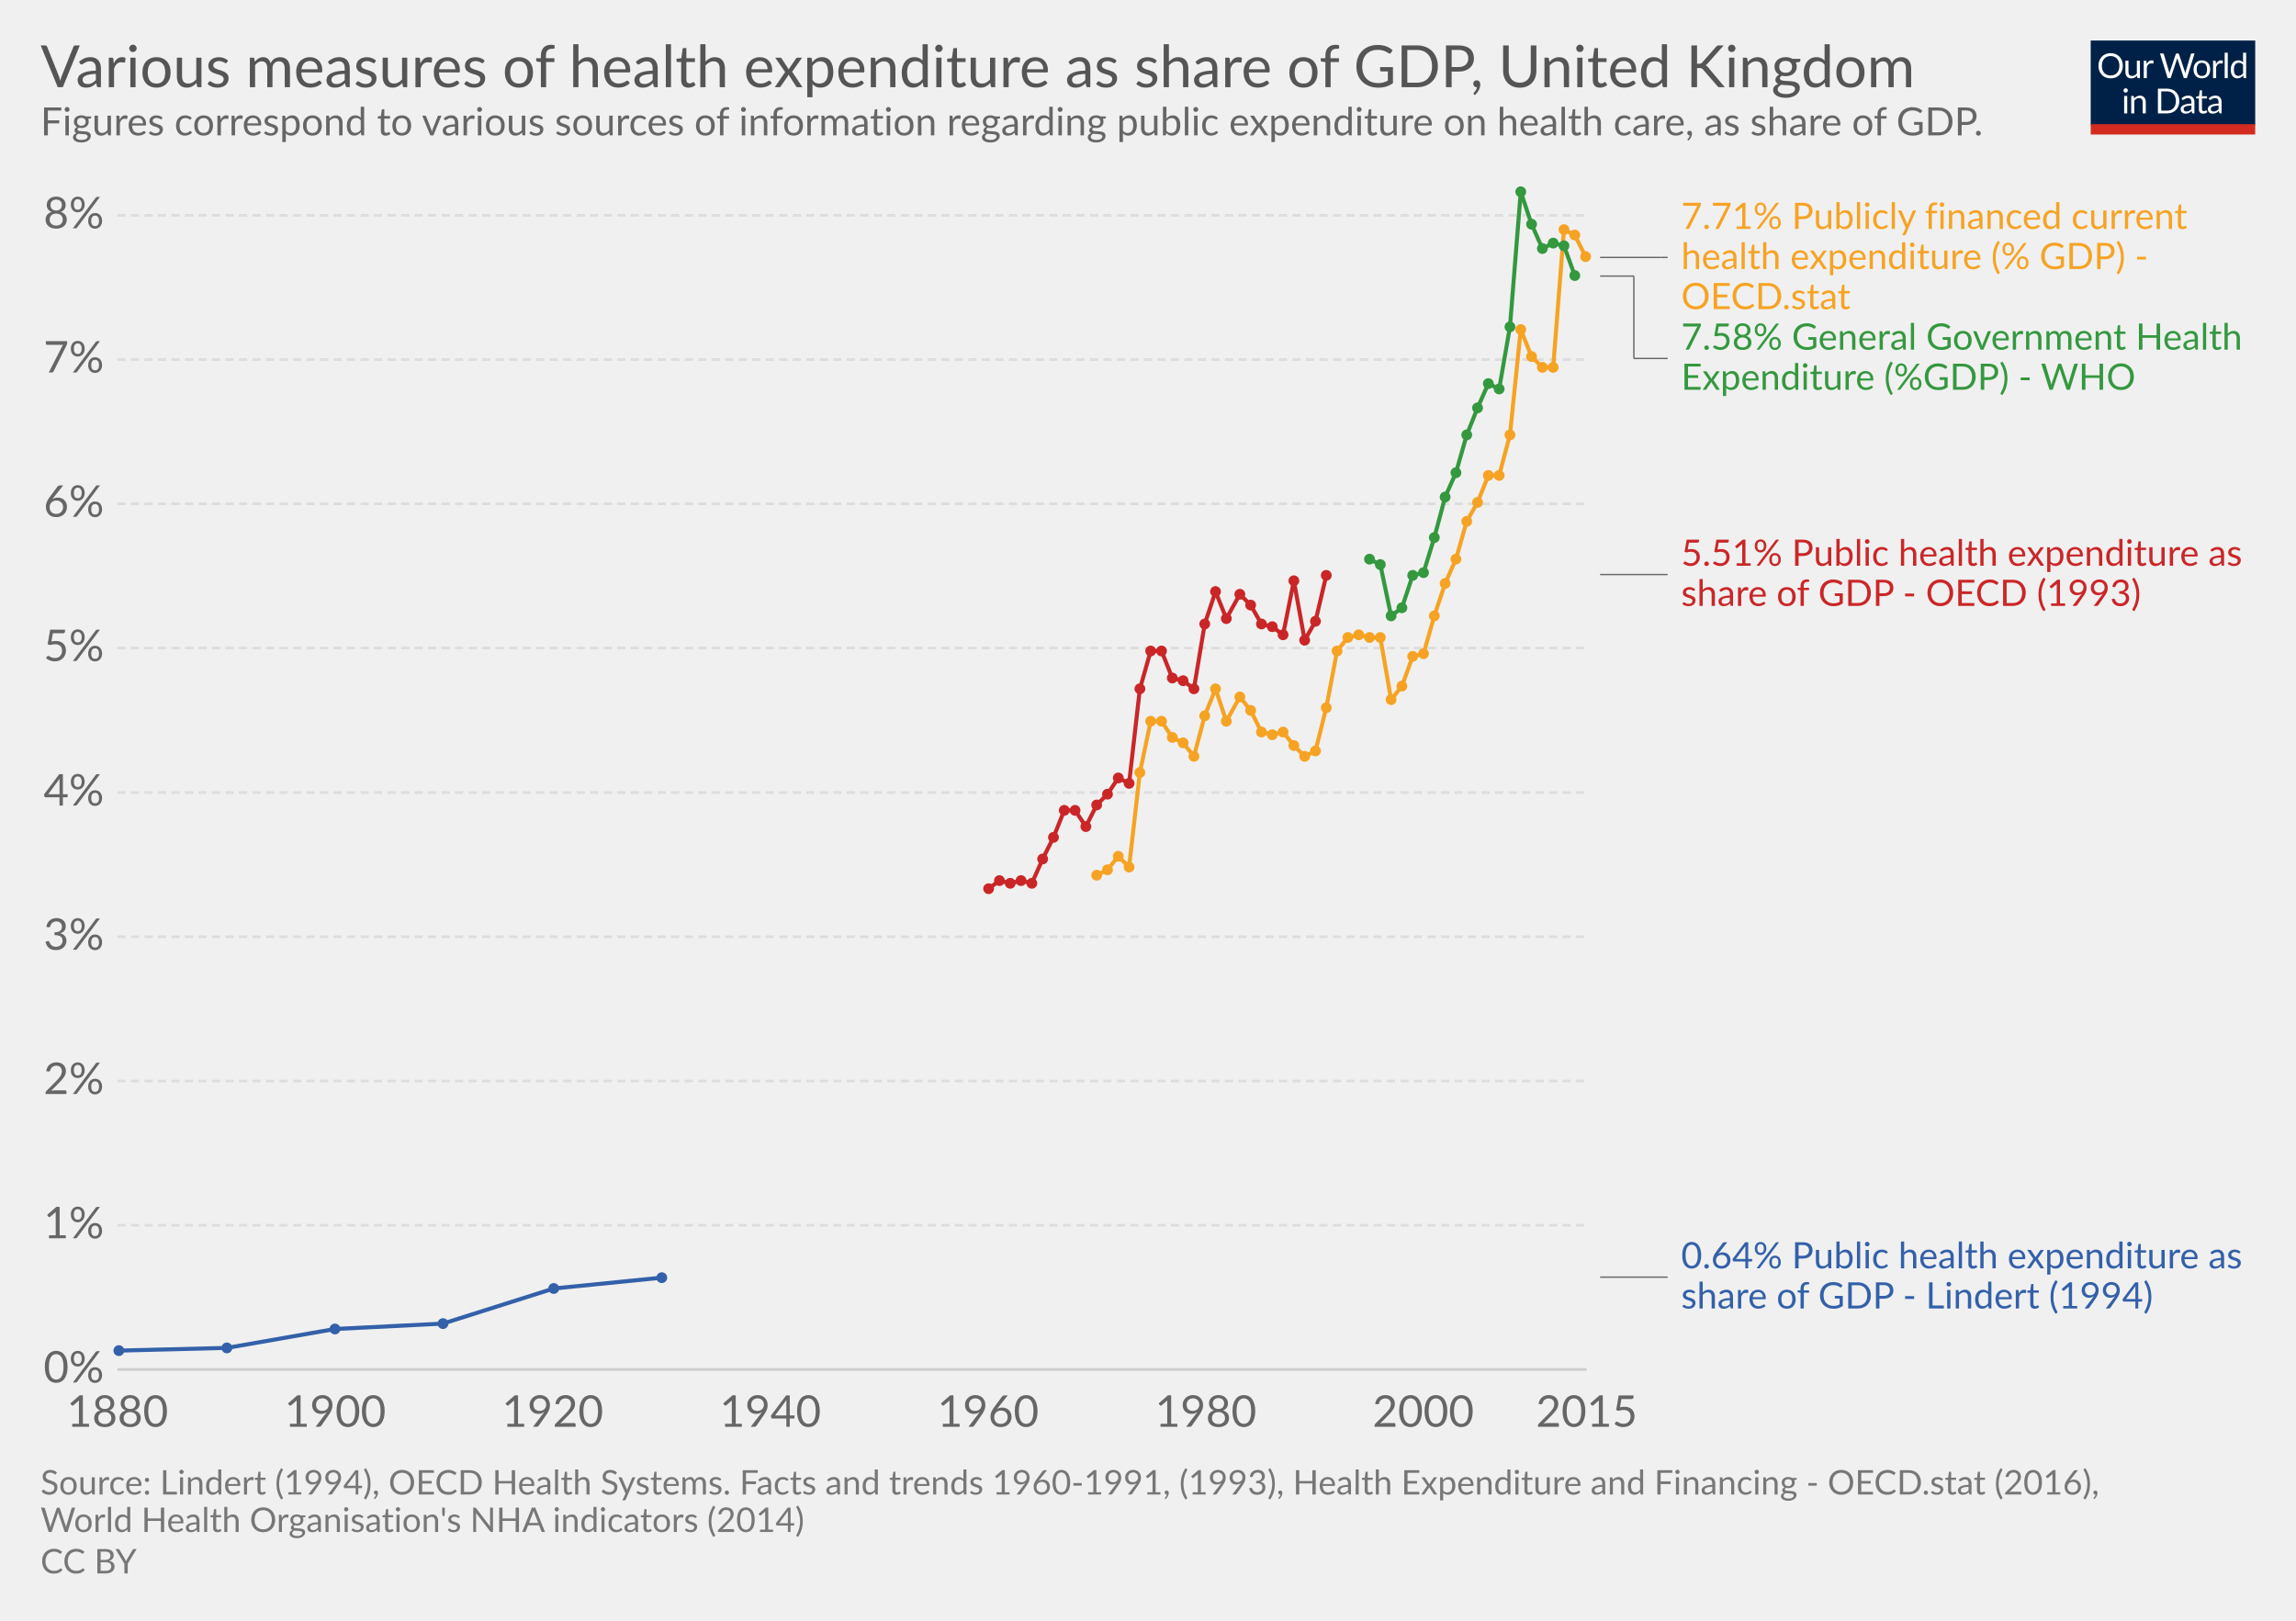
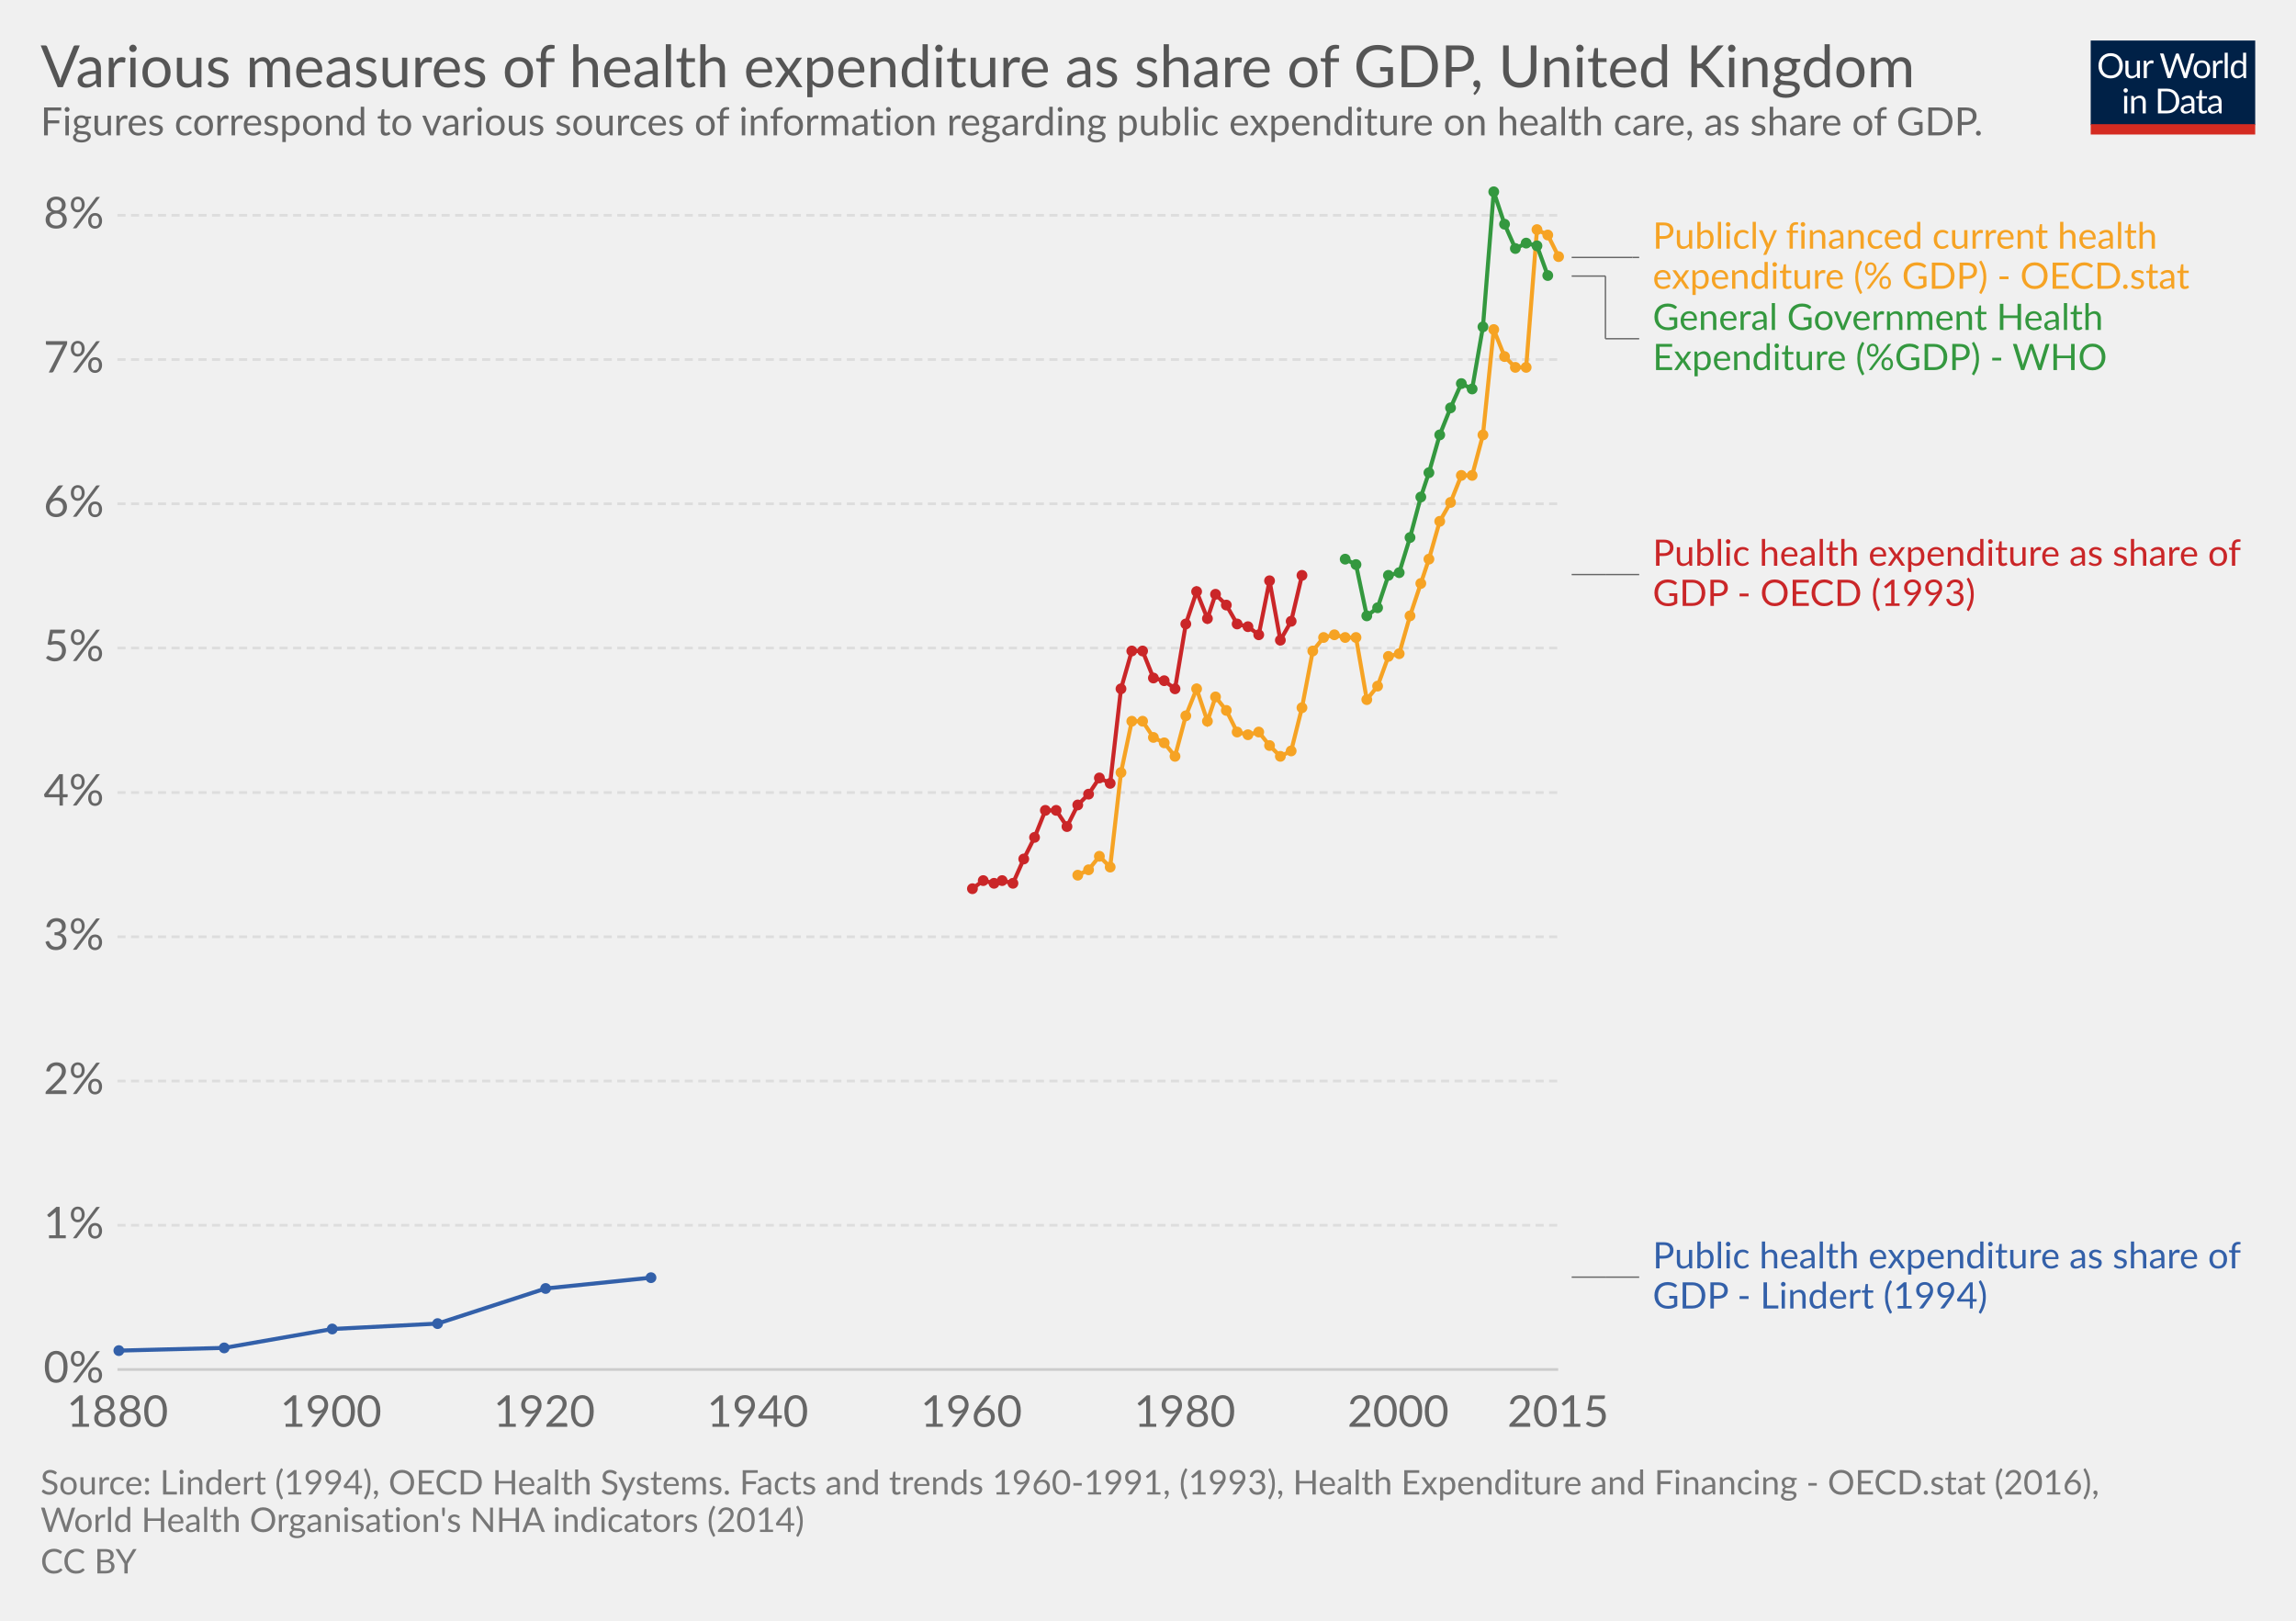
<svg xmlns="http://www.w3.org/2000/svg" version="1.1" style="font-family:Lato, 'Helvetica Neue', Helvetica, Arial, sans-serif;font-size:18px;background-color:white;text-rendering:optimizeLegibility;-webkit-font-smoothing:antialiased" width="850" height="600">
  <g class="HeaderView">
    <g transform="translate(774, 15) scale(0.29)">
      <svg width="210" height="120" viewBox="0 0 210 120" fill="none">
        <g clip-path="url(#clip0)">
          <path d="M0 0H210V107.89H0V0Z" fill="#002147" />
          <path d="M40.979 32.248C40.979 34.609 40.605 36.78 39.857 38.76C39.109 40.725 38.053 42.419 36.689 43.842C35.325 45.265 33.682 46.372 31.761 47.164C29.854 47.941 27.742 48.33 25.425 48.33C23.107 48.33 20.995 47.941 19.089 47.164C17.182 46.372 15.547 45.265 14.183 43.842C12.819 42.419 11.763 40.725 11.015 38.76C10.267 36.78 9.893 34.609 9.893 32.248C9.893 29.887 10.267 27.723 11.015 25.758C11.763 23.778 12.819 22.077 14.183 20.654C15.547 19.217 17.182 18.102 19.089 17.31C20.995 16.518 23.107 16.122 25.425 16.122C27.742 16.122 29.854 16.518 31.761 17.31C33.682 18.102 35.325 19.217 36.689 20.654C38.053 22.077 39.109 23.778 39.857 25.758C40.605 27.723 40.979 29.887 40.979 32.248ZM36.601 32.248C36.601 30.312 36.337 28.574 35.809 27.034C35.281 25.494 34.533 24.196 33.565 23.14C32.597 22.069 31.423 21.248 30.045 20.676C28.666 20.104 27.126 19.818 25.425 19.818C23.738 19.818 22.205 20.104 20.827 20.676C19.448 21.248 18.267 22.069 17.285 23.14C16.317 24.196 15.569 25.494 15.041 27.034C14.513 28.574 14.249 30.312 14.249 32.248C14.249 34.184 14.513 35.922 15.041 37.462C15.569 38.987 16.317 40.285 17.285 41.356C18.267 42.412 19.448 43.226 20.827 43.798C22.205 44.355 23.738 44.634 25.425 44.634C27.126 44.634 28.666 44.355 30.045 43.798C31.423 43.226 32.597 42.412 33.565 41.356C34.533 40.285 35.281 38.987 35.809 37.462C36.337 35.922 36.601 34.184 36.601 32.248ZM62.823 25.714V48H60.491C59.934 48 59.582 47.729 59.435 47.186L59.127 44.788C58.159 45.859 57.074 46.724 55.871 47.384C54.669 48.029 53.29 48.352 51.735 48.352C50.518 48.352 49.44 48.154 48.501 47.758C47.577 47.347 46.8 46.775 46.169 46.042C45.539 45.309 45.062 44.421 44.739 43.38C44.431 42.339 44.277 41.187 44.277 39.926V25.714H48.193V39.926C48.193 41.613 48.575 42.918 49.337 43.842C50.115 44.766 51.295 45.228 52.879 45.228C54.038 45.228 55.116 44.957 56.113 44.414C57.125 43.857 58.057 43.094 58.907 42.126V25.714H62.823ZM71.43 30.18C72.135 28.655 73 27.467 74.027 26.616C75.053 25.751 76.307 25.318 77.789 25.318C78.258 25.318 78.705 25.369 79.131 25.472C79.571 25.575 79.959 25.736 80.297 25.956L80.011 28.882C79.923 29.249 79.703 29.432 79.351 29.432C79.145 29.432 78.845 29.388 78.449 29.3C78.053 29.212 77.605 29.168 77.107 29.168C76.403 29.168 75.772 29.271 75.215 29.476C74.672 29.681 74.181 29.989 73.741 30.4C73.315 30.796 72.927 31.295 72.575 31.896C72.237 32.483 71.929 33.157 71.651 33.92V48H67.713V25.714H69.957C70.382 25.714 70.675 25.795 70.837 25.956C70.998 26.117 71.108 26.396 71.167 26.792L71.43 30.18ZM132.589 16.474L122.755 48H118.927L110.941 23.954C110.867 23.719 110.794 23.47 110.721 23.206C110.662 22.942 110.596 22.663 110.523 22.37C110.449 22.663 110.376 22.942 110.303 23.206C110.23 23.47 110.156 23.719 110.083 23.954L102.053 48H98.225L88.391 16.474H91.933C92.314 16.474 92.629 16.569 92.879 16.76C93.143 16.951 93.311 17.193 93.385 17.486L99.897 39.398C99.999 39.794 100.095 40.219 100.183 40.674C100.285 41.129 100.381 41.613 100.469 42.126C100.571 41.613 100.674 41.129 100.777 40.674C100.894 40.205 101.019 39.779 101.151 39.398L108.565 17.486C108.653 17.237 108.821 17.009 109.071 16.804C109.335 16.584 109.65 16.474 110.017 16.474H111.249C111.63 16.474 111.938 16.569 112.173 16.76C112.407 16.951 112.583 17.193 112.701 17.486L120.093 39.398C120.225 39.779 120.342 40.19 120.445 40.63C120.562 41.07 120.672 41.532 120.775 42.016C120.848 41.532 120.929 41.07 121.017 40.63C121.105 40.19 121.2 39.779 121.303 39.398L127.837 17.486C127.91 17.222 128.072 16.987 128.321 16.782C128.585 16.577 128.9 16.474 129.267 16.474H132.589ZM141.94 25.362C143.568 25.362 145.034 25.633 146.34 26.176C147.645 26.719 148.76 27.489 149.684 28.486C150.608 29.483 151.312 30.693 151.796 32.116C152.294 33.524 152.544 35.101 152.544 36.846C152.544 38.606 152.294 40.19 151.796 41.598C151.312 43.006 150.608 44.209 149.684 45.206C148.76 46.203 147.645 46.973 146.34 47.516C145.034 48.044 143.568 48.308 141.94 48.308C140.297 48.308 138.816 48.044 137.496 47.516C136.19 46.973 135.076 46.203 134.152 45.206C133.228 44.209 132.516 43.006 132.018 41.598C131.534 40.19 131.292 38.606 131.292 36.846C131.292 35.101 131.534 33.524 132.018 32.116C132.516 30.693 133.228 29.483 134.152 28.486C135.076 27.489 136.19 26.719 137.496 26.176C138.816 25.633 140.297 25.362 141.94 25.362ZM141.94 45.25C144.14 45.25 145.782 44.517 146.868 43.05C147.953 41.569 148.496 39.508 148.496 36.868C148.496 34.213 147.953 32.145 146.868 30.664C145.782 29.183 144.14 28.442 141.94 28.442C140.825 28.442 139.85 28.633 139.014 29.014C138.192 29.395 137.503 29.945 136.946 30.664C136.403 31.383 135.992 32.27 135.714 33.326C135.45 34.367 135.318 35.548 135.318 36.868C135.318 39.508 135.86 41.569 136.946 43.05C138.046 44.517 139.71 45.25 141.94 45.25ZM159.908 30.18C160.612 28.655 161.478 27.467 162.504 26.616C163.531 25.751 164.785 25.318 166.266 25.318C166.736 25.318 167.183 25.369 167.608 25.472C168.048 25.575 168.437 25.736 168.774 25.956L168.488 28.882C168.4 29.249 168.18 29.432 167.828 29.432C167.623 29.432 167.322 29.388 166.926 29.3C166.53 29.212 166.083 29.168 165.584 29.168C164.88 29.168 164.25 29.271 163.692 29.476C163.15 29.681 162.658 29.989 162.218 30.4C161.793 30.796 161.404 31.295 161.052 31.896C160.715 32.483 160.407 33.157 160.128 33.92V48H156.19V25.714H158.434C158.86 25.714 159.153 25.795 159.314 25.956C159.476 26.117 159.586 26.396 159.644 26.792L159.908 30.18ZM174.946 15.594V48H171.03V15.594H174.946ZM194.496 31.016C193.763 30.033 192.971 29.351 192.12 28.97C191.269 28.574 190.316 28.376 189.26 28.376C187.192 28.376 185.601 29.117 184.486 30.598C183.371 32.079 182.814 34.191 182.814 36.934C182.814 38.386 182.939 39.633 183.188 40.674C183.437 41.701 183.804 42.551 184.288 43.226C184.772 43.886 185.366 44.37 186.07 44.678C186.774 44.986 187.573 45.14 188.468 45.14C189.759 45.14 190.881 44.847 191.834 44.26C192.802 43.673 193.689 42.845 194.496 41.774V31.016ZM198.412 15.594V48H196.08C195.523 48 195.171 47.729 195.024 47.186L194.672 44.48C193.719 45.624 192.633 46.548 191.416 47.252C190.199 47.956 188.791 48.308 187.192 48.308C185.916 48.308 184.757 48.066 183.716 47.582C182.675 47.083 181.787 46.357 181.054 45.404C180.321 44.451 179.756 43.263 179.36 41.84C178.964 40.417 178.766 38.782 178.766 36.934C178.766 35.291 178.986 33.766 179.426 32.358C179.866 30.935 180.497 29.703 181.318 28.662C182.139 27.621 183.144 26.807 184.332 26.22C185.535 25.619 186.884 25.318 188.38 25.318C189.744 25.318 190.91 25.553 191.878 26.022C192.861 26.477 193.733 27.115 194.496 27.936V15.594H198.412ZM46.614 70.714V93H42.698V70.714H46.614ZM47.45 63.718C47.45 64.099 47.369 64.459 47.208 64.796C47.061 65.119 46.856 65.412 46.592 65.676C46.343 65.925 46.042 66.123 45.69 66.27C45.352 66.417 44.993 66.49 44.612 66.49C44.23 66.49 43.871 66.417 43.534 66.27C43.211 66.123 42.925 65.925 42.676 65.676C42.426 65.412 42.228 65.119 42.082 64.796C41.935 64.459 41.862 64.099 41.862 63.718C41.862 63.337 41.935 62.977 42.082 62.64C42.228 62.288 42.426 61.987 42.676 61.738C42.925 61.474 43.211 61.269 43.534 61.122C43.871 60.975 44.23 60.902 44.612 60.902C44.993 60.902 45.352 60.975 45.69 61.122C46.042 61.269 46.343 61.474 46.592 61.738C46.856 61.987 47.061 62.288 47.208 62.64C47.369 62.977 47.45 63.337 47.45 63.718ZM55.424 73.948C55.908 73.405 56.422 72.914 56.964 72.474C57.507 72.034 58.079 71.66 58.68 71.352C59.296 71.029 59.941 70.787 60.616 70.626C61.306 70.45 62.046 70.362 62.838 70.362C64.055 70.362 65.126 70.567 66.05 70.978C66.989 71.374 67.766 71.946 68.382 72.694C69.013 73.427 69.49 74.315 69.812 75.356C70.135 76.397 70.296 77.549 70.296 78.81V93H66.358V78.81C66.358 77.123 65.969 75.818 65.192 74.894C64.43 73.955 63.264 73.486 61.694 73.486C60.535 73.486 59.45 73.765 58.438 74.322C57.441 74.879 56.517 75.635 55.666 76.588V93H51.728V70.714H54.082C54.639 70.714 54.984 70.985 55.116 71.528L55.424 73.948ZM113.129 77.248C113.129 79.609 112.755 81.758 112.007 83.694C111.259 85.63 110.203 87.287 108.839 88.666C107.475 90.045 105.832 91.115 103.911 91.878C102.004 92.626 99.892 93 97.575 93H85.805V61.474H97.575C99.892 61.474 102.004 61.855 103.911 62.618C105.832 63.366 107.475 64.437 108.839 65.83C110.203 67.209 111.259 68.866 112.007 70.802C112.755 72.738 113.129 74.887 113.129 77.248ZM108.751 77.248C108.751 75.312 108.487 73.581 107.959 72.056C107.431 70.531 106.683 69.24 105.715 68.184C104.747 67.128 103.574 66.321 102.195 65.764C100.816 65.207 99.276 64.928 97.575 64.928H90.073V89.546H97.575C99.276 89.546 100.816 89.267 102.195 88.71C103.574 88.153 104.747 87.353 105.715 86.312C106.683 85.256 107.431 83.965 107.959 82.44C108.487 80.915 108.751 79.184 108.751 77.248ZM128.553 82.968C126.749 83.027 125.209 83.173 123.933 83.408C122.672 83.628 121.638 83.921 120.831 84.288C120.039 84.655 119.46 85.087 119.093 85.586C118.741 86.085 118.565 86.642 118.565 87.258C118.565 87.845 118.661 88.351 118.851 88.776C119.042 89.201 119.299 89.553 119.621 89.832C119.959 90.096 120.347 90.294 120.787 90.426C121.242 90.543 121.726 90.602 122.239 90.602C122.929 90.602 123.559 90.536 124.131 90.404C124.703 90.257 125.239 90.052 125.737 89.788C126.251 89.524 126.735 89.209 127.189 88.842C127.659 88.475 128.113 88.057 128.553 87.588V82.968ZM115.903 73.86C117.135 72.672 118.463 71.785 119.885 71.198C121.308 70.611 122.885 70.318 124.615 70.318C125.862 70.318 126.969 70.523 127.937 70.934C128.905 71.345 129.719 71.917 130.379 72.65C131.039 73.383 131.538 74.271 131.875 75.312C132.213 76.353 132.381 77.497 132.381 78.744V93H130.643C130.262 93 129.969 92.941 129.763 92.824C129.558 92.692 129.397 92.443 129.279 92.076L128.839 89.964C128.253 90.507 127.681 90.991 127.123 91.416C126.566 91.827 125.979 92.179 125.363 92.472C124.747 92.751 124.087 92.963 123.383 93.11C122.694 93.271 121.924 93.352 121.073 93.352C120.208 93.352 119.394 93.235 118.631 93C117.869 92.751 117.201 92.384 116.629 91.9C116.072 91.416 115.625 90.807 115.287 90.074C114.965 89.326 114.803 88.446 114.803 87.434C114.803 86.554 115.045 85.711 115.529 84.904C116.013 84.083 116.798 83.357 117.883 82.726C118.969 82.095 120.384 81.582 122.129 81.186C123.875 80.775 126.016 80.541 128.553 80.482V78.744C128.553 77.013 128.179 75.708 127.431 74.828C126.683 73.933 125.591 73.486 124.153 73.486C123.185 73.486 122.371 73.611 121.711 73.86C121.066 74.095 120.501 74.366 120.017 74.674C119.548 74.967 119.137 75.239 118.785 75.488C118.448 75.723 118.111 75.84 117.773 75.84C117.509 75.84 117.282 75.774 117.091 75.642C116.901 75.495 116.739 75.319 116.607 75.114L115.903 73.86ZM143.568 93.352C141.808 93.352 140.451 92.861 139.498 91.878C138.559 90.895 138.09 89.48 138.09 87.632V73.992H135.406C135.171 73.992 134.973 73.926 134.812 73.794C134.65 73.647 134.57 73.427 134.57 73.134V71.572L138.222 71.11L139.124 64.224C139.168 64.004 139.263 63.828 139.41 63.696C139.571 63.549 139.776 63.476 140.026 63.476H142.006V71.154H148.452V73.992H142.006V87.368C142.006 88.307 142.233 89.003 142.688 89.458C143.142 89.913 143.729 90.14 144.448 90.14C144.858 90.14 145.21 90.089 145.504 89.986C145.812 89.869 146.076 89.744 146.296 89.612C146.516 89.48 146.699 89.363 146.846 89.26C147.007 89.143 147.146 89.084 147.264 89.084C147.469 89.084 147.652 89.209 147.814 89.458L148.958 91.328C148.283 91.959 147.469 92.457 146.516 92.824C145.562 93.176 144.58 93.352 143.568 93.352ZM163.253 82.968C161.449 83.027 159.909 83.173 158.633 83.408C157.372 83.628 156.338 83.921 155.531 84.288C154.739 84.655 154.16 85.087 153.793 85.586C153.441 86.085 153.265 86.642 153.265 87.258C153.265 87.845 153.36 88.351 153.551 88.776C153.742 89.201 153.998 89.553 154.321 89.832C154.658 90.096 155.047 90.294 155.487 90.426C155.942 90.543 156.426 90.602 156.939 90.602C157.628 90.602 158.259 90.536 158.831 90.404C159.403 90.257 159.938 90.052 160.437 89.788C160.95 89.524 161.434 89.209 161.889 88.842C162.358 88.475 162.813 88.057 163.253 87.588V82.968ZM150.603 73.86C151.835 72.672 153.162 71.785 154.585 71.198C156.008 70.611 157.584 70.318 159.315 70.318C160.562 70.318 161.669 70.523 162.637 70.934C163.605 71.345 164.419 71.917 165.079 72.65C165.739 73.383 166.238 74.271 166.575 75.312C166.912 76.353 167.081 77.497 167.081 78.744V93H165.343C164.962 93 164.668 92.941 164.463 92.824C164.258 92.692 164.096 92.443 163.979 92.076L163.539 89.964C162.952 90.507 162.38 90.991 161.823 91.416C161.266 91.827 160.679 92.179 160.063 92.472C159.447 92.751 158.787 92.963 158.083 93.11C157.394 93.271 156.624 93.352 155.773 93.352C154.908 93.352 154.094 93.235 153.331 93C152.568 92.751 151.901 92.384 151.329 91.9C150.772 91.416 150.324 90.807 149.987 90.074C149.664 89.326 149.503 88.446 149.503 87.434C149.503 86.554 149.745 85.711 150.229 84.904C150.713 84.083 151.498 83.357 152.583 82.726C153.668 82.095 155.084 81.582 156.829 81.186C158.574 80.775 160.716 80.541 163.253 80.482V78.744C163.253 77.013 162.879 75.708 162.131 74.828C161.383 73.933 160.29 73.486 158.853 73.486C157.885 73.486 157.071 73.611 156.411 73.86C155.766 74.095 155.201 74.366 154.717 74.674C154.248 74.967 153.837 75.239 153.485 75.488C153.148 75.723 152.81 75.84 152.473 75.84C152.209 75.84 151.982 75.774 151.791 75.642C151.6 75.495 151.439 75.319 151.307 75.114L150.603 73.86Z" fill="white" />
          <rect y="106.789" width="210" height="13.211" fill="#D42B21" />
        </g>
        <defs>
          <clipPath id="clip0">
            <rect width="210" height="120" fill="white" />
          </clipPath>
        </defs>
      </svg>
    </g>
    <a href="https://ourworldindata.org/grapher/RA-test" target="_blank">
      <text font-size="21.60" x="15.0" y="32.3" fill="#555">
        <tspan x="15" y="32.28">Various measures of health expenditure as share of GDP, United Kingdom</tspan>
      </text>
    </a>
    <text font-size="14.40" x="15.0" y="50.1" fill="#666">
      <tspan x="15" y="50.12">Figures correspond to various sources of information regarding public expenditure on health care, as share of GDP.</tspan>
    </text>
  </g>
  <g class="LineChart">
    <defs>
-       <clipPath id="boundsClip-41">
+       <clipPath id="boundsClip-1">
        <rect x="33.49" y="0" width="830" height="914.4" />
      </clipPath>
    </defs>
    <g class="AxisBoxView">
      <g class="HorizontalAxis">
        <text x="43.5" y="528.2" fill="#666" text-anchor="middle" font-size="16.2">1880</text>
-         <text x="124.1" y="528.2" fill="#666" text-anchor="middle" font-size="16.2">1900</text>
-         <text x="204.6" y="528.2" fill="#666" text-anchor="middle" font-size="16.2">1920</text>
-         <text x="285.2" y="528.2" fill="#666" text-anchor="middle" font-size="16.2">1940</text>
-         <text x="365.8" y="528.2" fill="#666" text-anchor="middle" font-size="16.2">1960</text>
-         <text x="446.4" y="528.2" fill="#666" text-anchor="middle" font-size="16.2">1980</text>
-         <text x="526.9" y="528.2" fill="#666" text-anchor="middle" font-size="16.2">2000</text>
-         <text x="587.4" y="528.2" fill="#666" text-anchor="middle" font-size="16.2">2015</text>
+         <text x="122.5" y="528.2" fill="#666" text-anchor="middle" font-size="16.2">1900</text>
+         <text x="201.5" y="528.2" fill="#666" text-anchor="middle" font-size="16.2">1920</text>
+         <text x="280.5" y="528.2" fill="#666" text-anchor="middle" font-size="16.2">1940</text>
+         <text x="359.6" y="528.2" fill="#666" text-anchor="middle" font-size="16.2">1960</text>
+         <text x="438.6" y="528.2" fill="#666" text-anchor="middle" font-size="16.2">1980</text>
+         <text x="517.6" y="528.2" fill="#666" text-anchor="middle" font-size="16.2">2000</text>
+         <text x="576.8" y="528.2" fill="#666" text-anchor="middle" font-size="16.2">2015</text>
      </g>
      <g class="VerticalAxis">
        <text x="38.49" y="507" fill="#666" dominant-baseline="middle" text-anchor="end" font-size="16.2">0%</text>
        <text x="38.49" y="453.6" fill="#666" dominant-baseline="middle" text-anchor="end" font-size="16.2">1%</text>
        <text x="38.49" y="400.2" fill="#666" dominant-baseline="middle" text-anchor="end" font-size="16.2">2%</text>
        <text x="38.49" y="346.8" fill="#666" dominant-baseline="middle" text-anchor="end" font-size="16.2">3%</text>
        <text x="38.49" y="293.4" fill="#666" dominant-baseline="middle" text-anchor="end" font-size="16.2">4%</text>
        <text x="38.49" y="239.9" fill="#666" dominant-baseline="middle" text-anchor="end" font-size="16.2">5%</text>
        <text x="38.49" y="186.5" fill="#666" dominant-baseline="middle" text-anchor="end" font-size="16.2">6%</text>
        <text x="38.49" y="133.1" fill="#666" dominant-baseline="middle" text-anchor="end" font-size="16.2">7%</text>
        <text x="38.49" y="79.7" fill="#666" dominant-baseline="middle" text-anchor="end" font-size="16.2">8%</text>
      </g>
      <g class="AxisGridLines">
-         <line x1="43.49" y1="507" x2="587.38" y2="507" stroke="#ccc" />
-         <line x1="43.49" y1="453.6" x2="587.38" y2="453.6" stroke="#ddd" stroke-dasharray="3,2" />
-         <line x1="43.49" y1="400.2" x2="587.38" y2="400.2" stroke="#ddd" stroke-dasharray="3,2" />
-         <line x1="43.49" y1="346.8" x2="587.38" y2="346.8" stroke="#ddd" stroke-dasharray="3,2" />
-         <line x1="43.49" y1="293.4" x2="587.38" y2="293.4" stroke="#ddd" stroke-dasharray="3,2" />
-         <line x1="43.49" y1="239.9" x2="587.38" y2="239.9" stroke="#ddd" stroke-dasharray="3,2" />
-         <line x1="43.49" y1="186.5" x2="587.38" y2="186.5" stroke="#ddd" stroke-dasharray="3,2" />
-         <line x1="43.49" y1="133.1" x2="587.38" y2="133.1" stroke="#ddd" stroke-dasharray="3,2" />
-         <line x1="43.49" y1="79.7" x2="587.38" y2="79.7" stroke="#ddd" stroke-dasharray="3,2" />
-       </g>
-     </g>
-     <g clip-path="url(#boundsClip-41)">
+         <line x1="43.49" y1="507" x2="576.85" y2="507" stroke="#ccc" />
+         <line x1="43.49" y1="453.6" x2="576.85" y2="453.6" stroke="#ddd" stroke-dasharray="3,2" />
+         <line x1="43.49" y1="400.2" x2="576.85" y2="400.2" stroke="#ddd" stroke-dasharray="3,2" />
+         <line x1="43.49" y1="346.8" x2="576.85" y2="346.8" stroke="#ddd" stroke-dasharray="3,2" />
+         <line x1="43.49" y1="293.4" x2="576.85" y2="293.4" stroke="#ddd" stroke-dasharray="3,2" />
+         <line x1="43.49" y1="239.9" x2="576.85" y2="239.9" stroke="#ddd" stroke-dasharray="3,2" />
+         <line x1="43.49" y1="186.5" x2="576.85" y2="186.5" stroke="#ddd" stroke-dasharray="3,2" />
+         <line x1="43.49" y1="133.1" x2="576.85" y2="133.1" stroke="#ddd" stroke-dasharray="3,2" />
+         <line x1="43.49" y1="79.7" x2="576.85" y2="79.7" stroke="#ddd" stroke-dasharray="3,2" />
+       </g>
+     </g>
+     <g clip-path="url(#boundsClip-1)">
      <g class="HeightedLegend">
        <g class="legendMark">
          <g class="indicator">
-             <line x1="592.375" y1="95.3" x2="614.875" y2="95.3" stroke="#666" stroke-width="0.5" />
-             <line x1="614.875" y1="95.3" x2="614.875" y2="95.3" stroke="#666" stroke-width="0.5" />
-             <line x1="614.875" y1="95.3" x2="617.375" y2="95.3" stroke="#666" stroke-width="0.5" />
-           </g>
-           <rect x="587.375" y="73.95" width="224.81" height="42.7" fill="#fff" opacity="0" />
-           <text font-size="13.50" x="622.4" y="84.7" fill="#f6a324">
-             <tspan x="622.375" y="84.75">7.71% Publicly financed current</tspan>
-             <tspan x="622.375" y="99.6">health expenditure (% GDP) -</tspan>
-             <tspan x="622.375" y="114.45">OECD.stat</tspan>
-           </text>
-         </g>
-         <g class="legendMark">
-           <g class="indicator">
-             <line x1="592.375" y1="102.2" x2="604.875" y2="102.2" stroke="#666" stroke-width="0.5" />
-             <line x1="604.875" y1="102.2" x2="604.875" y2="132.7" stroke="#666" stroke-width="0.5" />
-             <line x1="604.875" y1="132.7" x2="617.375" y2="132.7" stroke="#666" stroke-width="0.5" />
-           </g>
-           <rect x="587.375" y="118.65" width="246.68" height="28.1" fill="#fff" opacity="0" />
-           <text font-size="13.50" x="622.4" y="129.4" fill="#34983f">
-             <tspan x="622.375" y="129.45">7.58% General Government Health</tspan>
-             <tspan x="622.375" y="144.3">Expenditure (%GDP) - WHO</tspan>
-           </text>
-         </g>
-         <g class="legendMark">
-           <g class="indicator">
-             <line x1="592.375" y1="212.7" x2="604.875" y2="212.7" stroke="#666" stroke-width="0.5" />
-             <line x1="604.875" y1="212.7" x2="604.875" y2="212.7" stroke="#666" stroke-width="0.5" />
-             <line x1="604.875" y1="212.7" x2="617.375" y2="212.7" stroke="#666" stroke-width="0.5" />
-           </g>
-           <rect x="587.375" y="198.65" width="247.625" height="28.1" fill="#fff" opacity="0" />
-           <text font-size="13.50" x="622.4" y="209.4" fill="#ca2628">
-             <tspan x="622.375" y="209.45">5.51% Public health expenditure as</tspan>
-             <tspan x="622.375" y="224.3">share of GDP - OECD (1993)</tspan>
-           </text>
-         </g>
-         <g class="legendMark">
-           <g class="indicator">
-             <line x1="592.375" y1="472.8" x2="604.875" y2="472.8" stroke="#666" stroke-width="0.5" />
-             <line x1="604.875" y1="472.8" x2="604.875" y2="472.8" stroke="#666" stroke-width="0.5" />
-             <line x1="604.875" y1="472.8" x2="617.375" y2="472.8" stroke="#666" stroke-width="0.5" />
-           </g>
-           <rect x="587.375" y="458.75" width="247.625" height="28.1" fill="#fff" opacity="0" />
-           <text font-size="13.50" x="622.4" y="469.6" fill="#3360a9">
-             <tspan x="622.375" y="469.55">0.64% Public health expenditure as</tspan>
-             <tspan x="622.375" y="484.4">share of GDP - Lindert (1994)</tspan>
+             <line x1="581.845" y1="95.3" x2="604.345" y2="95.3" stroke="#666" stroke-width="0.5" />
+             <line x1="604.345" y1="95.3" x2="604.345" y2="95.3" stroke="#666" stroke-width="0.5" />
+             <line x1="604.345" y1="95.3" x2="606.845" y2="95.3" stroke="#666" stroke-width="0.5" />
+           </g>
+           <rect x="576.845" y="81.25" width="240.335" height="28.1" fill="#fff" opacity="0" />
+           <text font-size="13.50" x="611.8" y="92.0" fill="#f6a324">
+             <tspan x="611.845" y="92.05">Publicly financed current health</tspan>
+             <tspan x="611.845" y="106.9">expenditure (% GDP) - OECD.stat</tspan>
+           </text>
+         </g>
+         <g class="legendMark">
+           <g class="indicator">
+             <line x1="581.845" y1="102.2" x2="594.345" y2="102.2" stroke="#666" stroke-width="0.5" />
+             <line x1="594.345" y1="102.2" x2="594.345" y2="125.4" stroke="#666" stroke-width="0.5" />
+             <line x1="594.345" y1="125.4" x2="606.845" y2="125.4" stroke="#666" stroke-width="0.5" />
+           </g>
+           <rect x="576.845" y="111.35" width="206.315" height="28.1" fill="#fff" opacity="0" />
+           <text font-size="13.50" x="611.8" y="122.1" fill="#34983f">
+             <tspan x="611.845" y="122.15">General Government Health</tspan>
+             <tspan x="611.845" y="137">Expenditure (%GDP) - WHO</tspan>
+           </text>
+         </g>
+         <g class="legendMark">
+           <g class="indicator">
+             <line x1="581.845" y1="212.7" x2="594.345" y2="212.7" stroke="#666" stroke-width="0.5" />
+             <line x1="594.345" y1="212.7" x2="594.345" y2="212.7" stroke="#666" stroke-width="0.5" />
+             <line x1="594.345" y1="212.7" x2="606.845" y2="212.7" stroke="#666" stroke-width="0.5" />
+           </g>
+           <rect x="576.845" y="198.65" width="258.155" height="28.1" fill="#fff" opacity="0" />
+           <text font-size="13.50" x="611.8" y="209.4" fill="#ca2628">
+             <tspan x="611.845" y="209.45">Public health expenditure as share of</tspan>
+             <tspan x="611.845" y="224.3">GDP - OECD (1993)</tspan>
+           </text>
+         </g>
+         <g class="legendMark">
+           <g class="indicator">
+             <line x1="581.845" y1="472.8" x2="594.345" y2="472.8" stroke="#666" stroke-width="0.5" />
+             <line x1="594.345" y1="472.8" x2="594.345" y2="472.8" stroke="#666" stroke-width="0.5" />
+             <line x1="594.345" y1="472.8" x2="606.845" y2="472.8" stroke="#666" stroke-width="0.5" />
+           </g>
+           <rect x="576.845" y="458.75" width="258.155" height="28.1" fill="#fff" opacity="0" />
+           <text font-size="13.50" x="611.8" y="469.6" fill="#3360a9">
+             <tspan x="611.845" y="469.55">Public health expenditure as share of</tspan>
+             <tspan x="611.845" y="484.4">GDP - Lindert (1994)</tspan>
          </text>
        </g>
      </g>
      <g class="Lines">
-         <rect x="43" y="71" width="544" height="436" fill="rgba(255,255,255,0)" opacity="0" />
+         <rect x="43" y="71" width="533" height="436" fill="rgba(255,255,255,0)" opacity="0" />
        <g class="key-United-Kingdom_0">
-           <path stroke="#3360a9" stroke-linecap="round" d="M44 500L84 499L124 492L164 490L205 477L245 473" fill="none" stroke-width="1.5" />
+           <path stroke="#3360a9" stroke-linecap="round" d="M44 500L83 499L123 492L162 490L202 477L241 473" fill="none" stroke-width="1.5" />
          <g fill="#3360a9">
            <circle cx="44" cy="500" r="2" />
-             <circle cx="84" cy="499" r="2" />
-             <circle cx="124" cy="492" r="2" />
-             <circle cx="164" cy="490" r="2" />
-             <circle cx="205" cy="477" r="2" />
-             <circle cx="245" cy="473" r="2" />
+             <circle cx="83" cy="499" r="2" />
+             <circle cx="123" cy="492" r="2" />
+             <circle cx="162" cy="490" r="2" />
+             <circle cx="202" cy="477" r="2" />
+             <circle cx="241" cy="473" r="2" />
          </g>
        </g>
        <g class="key-United-Kingdom_1">
-           <path stroke="#ca2628" stroke-linecap="round" d="M366 329L370 326L374 327L378 326L382 327L386 318L390 310L394 300L398 300L402 306L406 298L410 294L414 288L418 290L422 255L426 241L430 241L434 251L438 252L442 255L446 231L450 219L454 229L459 220L463 224L467 231L471 232L475 235L479 215L483 237L487 230L491 213" fill="none" stroke-width="1.5" />
+           <path stroke="#ca2628" stroke-linecap="round" d="M360 329L364 326L368 327L371 326L375 327L379 318L383 310L387 300L391 300L395 306L399 298L403 294L407 288L411 290L415 255L419 241L423 241L427 251L431 252L435 255L439 231L443 219L447 229L450 220L454 224L458 231L462 232L466 235L470 215L474 237L478 230L482 213" fill="none" stroke-width="1.5" />
          <g fill="#ca2628">
-             <circle cx="366" cy="329" r="2" />
-             <circle cx="370" cy="326" r="2" />
-             <circle cx="374" cy="327" r="2" />
-             <circle cx="378" cy="326" r="2" />
-             <circle cx="382" cy="327" r="2" />
-             <circle cx="386" cy="318" r="2" />
-             <circle cx="390" cy="310" r="2" />
-             <circle cx="394" cy="300" r="2" />
-             <circle cx="398" cy="300" r="2" />
-             <circle cx="402" cy="306" r="2" />
-             <circle cx="406" cy="298" r="2" />
-             <circle cx="410" cy="294" r="2" />
-             <circle cx="414" cy="288" r="2" />
-             <circle cx="418" cy="290" r="2" />
-             <circle cx="422" cy="255" r="2" />
-             <circle cx="426" cy="241" r="2" />
-             <circle cx="430" cy="241" r="2" />
-             <circle cx="434" cy="251" r="2" />
-             <circle cx="438" cy="252" r="2" />
-             <circle cx="442" cy="255" r="2" />
-             <circle cx="446" cy="231" r="2" />
-             <circle cx="450" cy="219" r="2" />
-             <circle cx="454" cy="229" r="2" />
-             <circle cx="459" cy="220" r="2" />
-             <circle cx="463" cy="224" r="2" />
-             <circle cx="467" cy="231" r="2" />
-             <circle cx="471" cy="232" r="2" />
-             <circle cx="475" cy="235" r="2" />
-             <circle cx="479" cy="215" r="2" />
-             <circle cx="483" cy="237" r="2" />
-             <circle cx="487" cy="230" r="2" />
-             <circle cx="491" cy="213" r="2" />
+             <circle cx="360" cy="329" r="2" />
+             <circle cx="364" cy="326" r="2" />
+             <circle cx="368" cy="327" r="2" />
+             <circle cx="371" cy="326" r="2" />
+             <circle cx="375" cy="327" r="2" />
+             <circle cx="379" cy="318" r="2" />
+             <circle cx="383" cy="310" r="2" />
+             <circle cx="387" cy="300" r="2" />
+             <circle cx="391" cy="300" r="2" />
+             <circle cx="395" cy="306" r="2" />
+             <circle cx="399" cy="298" r="2" />
+             <circle cx="403" cy="294" r="2" />
+             <circle cx="407" cy="288" r="2" />
+             <circle cx="411" cy="290" r="2" />
+             <circle cx="415" cy="255" r="2" />
+             <circle cx="419" cy="241" r="2" />
+             <circle cx="423" cy="241" r="2" />
+             <circle cx="427" cy="251" r="2" />
+             <circle cx="431" cy="252" r="2" />
+             <circle cx="435" cy="255" r="2" />
+             <circle cx="439" cy="231" r="2" />
+             <circle cx="443" cy="219" r="2" />
+             <circle cx="447" cy="229" r="2" />
+             <circle cx="450" cy="220" r="2" />
+             <circle cx="454" cy="224" r="2" />
+             <circle cx="458" cy="231" r="2" />
+             <circle cx="462" cy="232" r="2" />
+             <circle cx="466" cy="235" r="2" />
+             <circle cx="470" cy="215" r="2" />
+             <circle cx="474" cy="237" r="2" />
+             <circle cx="478" cy="230" r="2" />
+             <circle cx="482" cy="213" r="2" />
          </g>
        </g>
        <g class="key-United-Kingdom_2">
-           <path stroke="#f6a324" stroke-linecap="round" d="M406 324L410 322L414 317L418 321L422 286L426 267L430 267L434 273L438 275L442 280L446 265L450 255L454 267L459 258L463 263L467 271L471 272L475 271L479 276L483 280L487 278L491 262L495 241L499 236L503 235L507 236L511 236L515 259L519 254L523 243L527 242L531 228L535 216L539 207L543 193L547 186L551 176L555 176L559 161L563 122L567 132L571 136L575 136L579 85L583 87L587 95" fill="none" stroke-width="1.5" />
+           <path stroke="#f6a324" stroke-linecap="round" d="M399 324L403 322L407 317L411 321L415 286L419 267L423 267L427 273L431 275L435 280L439 265L443 255L447 267L450 258L454 263L458 271L462 272L466 271L470 276L474 280L478 278L482 262L486 241L490 236L494 235L498 236L502 236L506 259L510 254L514 243L518 242L522 228L526 216L529 207L533 193L537 186L541 176L545 176L549 161L553 122L557 132L561 136L565 136L569 85L573 87L577 95" fill="none" stroke-width="1.5" />
          <g fill="#f6a324">
-             <circle cx="406" cy="324" r="2" />
-             <circle cx="410" cy="322" r="2" />
-             <circle cx="414" cy="317" r="2" />
-             <circle cx="418" cy="321" r="2" />
-             <circle cx="422" cy="286" r="2" />
-             <circle cx="426" cy="267" r="2" />
-             <circle cx="430" cy="267" r="2" />
-             <circle cx="434" cy="273" r="2" />
-             <circle cx="438" cy="275" r="2" />
-             <circle cx="442" cy="280" r="2" />
-             <circle cx="446" cy="265" r="2" />
-             <circle cx="450" cy="255" r="2" />
-             <circle cx="454" cy="267" r="2" />
-             <circle cx="459" cy="258" r="2" />
-             <circle cx="463" cy="263" r="2" />
-             <circle cx="467" cy="271" r="2" />
-             <circle cx="471" cy="272" r="2" />
-             <circle cx="475" cy="271" r="2" />
-             <circle cx="479" cy="276" r="2" />
-             <circle cx="483" cy="280" r="2" />
-             <circle cx="487" cy="278" r="2" />
-             <circle cx="491" cy="262" r="2" />
-             <circle cx="495" cy="241" r="2" />
-             <circle cx="499" cy="236" r="2" />
-             <circle cx="503" cy="235" r="2" />
-             <circle cx="507" cy="236" r="2" />
-             <circle cx="511" cy="236" r="2" />
-             <circle cx="515" cy="259" r="2" />
-             <circle cx="519" cy="254" r="2" />
-             <circle cx="523" cy="243" r="2" />
-             <circle cx="527" cy="242" r="2" />
-             <circle cx="531" cy="228" r="2" />
-             <circle cx="535" cy="216" r="2" />
-             <circle cx="539" cy="207" r="2" />
-             <circle cx="543" cy="193" r="2" />
-             <circle cx="547" cy="186" r="2" />
-             <circle cx="551" cy="176" r="2" />
-             <circle cx="555" cy="176" r="2" />
-             <circle cx="559" cy="161" r="2" />
-             <circle cx="563" cy="122" r="2" />
-             <circle cx="567" cy="132" r="2" />
-             <circle cx="571" cy="136" r="2" />
-             <circle cx="575" cy="136" r="2" />
-             <circle cx="579" cy="85" r="2" />
-             <circle cx="583" cy="87" r="2" />
-             <circle cx="587" cy="95" r="2" />
+             <circle cx="399" cy="324" r="2" />
+             <circle cx="403" cy="322" r="2" />
+             <circle cx="407" cy="317" r="2" />
+             <circle cx="411" cy="321" r="2" />
+             <circle cx="415" cy="286" r="2" />
+             <circle cx="419" cy="267" r="2" />
+             <circle cx="423" cy="267" r="2" />
+             <circle cx="427" cy="273" r="2" />
+             <circle cx="431" cy="275" r="2" />
+             <circle cx="435" cy="280" r="2" />
+             <circle cx="439" cy="265" r="2" />
+             <circle cx="443" cy="255" r="2" />
+             <circle cx="447" cy="267" r="2" />
+             <circle cx="450" cy="258" r="2" />
+             <circle cx="454" cy="263" r="2" />
+             <circle cx="458" cy="271" r="2" />
+             <circle cx="462" cy="272" r="2" />
+             <circle cx="466" cy="271" r="2" />
+             <circle cx="470" cy="276" r="2" />
+             <circle cx="474" cy="280" r="2" />
+             <circle cx="478" cy="278" r="2" />
+             <circle cx="482" cy="262" r="2" />
+             <circle cx="486" cy="241" r="2" />
+             <circle cx="490" cy="236" r="2" />
+             <circle cx="494" cy="235" r="2" />
+             <circle cx="498" cy="236" r="2" />
+             <circle cx="502" cy="236" r="2" />
+             <circle cx="506" cy="259" r="2" />
+             <circle cx="510" cy="254" r="2" />
+             <circle cx="514" cy="243" r="2" />
+             <circle cx="518" cy="242" r="2" />
+             <circle cx="522" cy="228" r="2" />
+             <circle cx="526" cy="216" r="2" />
+             <circle cx="529" cy="207" r="2" />
+             <circle cx="533" cy="193" r="2" />
+             <circle cx="537" cy="186" r="2" />
+             <circle cx="541" cy="176" r="2" />
+             <circle cx="545" cy="176" r="2" />
+             <circle cx="549" cy="161" r="2" />
+             <circle cx="553" cy="122" r="2" />
+             <circle cx="557" cy="132" r="2" />
+             <circle cx="561" cy="136" r="2" />
+             <circle cx="565" cy="136" r="2" />
+             <circle cx="569" cy="85" r="2" />
+             <circle cx="573" cy="87" r="2" />
+             <circle cx="577" cy="95" r="2" />
          </g>
        </g>
        <g class="key-United-Kingdom_3">
-           <path stroke="#34983f" stroke-linecap="round" d="M507 207L511 209L515 228L519 225L523 213L527 212L531 199L535 184L539 175L543 161L547 151L551 142L555 144L559 121L563 71L567 83L571 92L575 90L579 91L583 102" fill="none" stroke-width="1.5" />
+           <path stroke="#34983f" stroke-linecap="round" d="M498 207L502 209L506 228L510 225L514 213L518 212L522 199L526 184L529 175L533 161L537 151L541 142L545 144L549 121L553 71L557 83L561 92L565 90L569 91L573 102" fill="none" stroke-width="1.5" />
          <g fill="#34983f">
-             <circle cx="507" cy="207" r="2" />
-             <circle cx="511" cy="209" r="2" />
-             <circle cx="515" cy="228" r="2" />
-             <circle cx="519" cy="225" r="2" />
-             <circle cx="523" cy="213" r="2" />
-             <circle cx="527" cy="212" r="2" />
-             <circle cx="531" cy="199" r="2" />
-             <circle cx="535" cy="184" r="2" />
-             <circle cx="539" cy="175" r="2" />
-             <circle cx="543" cy="161" r="2" />
-             <circle cx="547" cy="151" r="2" />
-             <circle cx="551" cy="142" r="2" />
-             <circle cx="555" cy="144" r="2" />
-             <circle cx="559" cy="121" r="2" />
-             <circle cx="563" cy="71" r="2" />
-             <circle cx="567" cy="83" r="2" />
-             <circle cx="571" cy="92" r="2" />
-             <circle cx="575" cy="90" r="2" />
-             <circle cx="579" cy="91" r="2" />
-             <circle cx="583" cy="102" r="2" />
+             <circle cx="498" cy="207" r="2" />
+             <circle cx="502" cy="209" r="2" />
+             <circle cx="506" cy="228" r="2" />
+             <circle cx="510" cy="225" r="2" />
+             <circle cx="514" cy="213" r="2" />
+             <circle cx="518" cy="212" r="2" />
+             <circle cx="522" cy="199" r="2" />
+             <circle cx="526" cy="184" r="2" />
+             <circle cx="529" cy="175" r="2" />
+             <circle cx="533" cy="161" r="2" />
+             <circle cx="537" cy="151" r="2" />
+             <circle cx="541" cy="142" r="2" />
+             <circle cx="545" cy="144" r="2" />
+             <circle cx="549" cy="121" r="2" />
+             <circle cx="553" cy="71" r="2" />
+             <circle cx="557" cy="83" r="2" />
+             <circle cx="561" cy="92" r="2" />
+             <circle cx="565" cy="90" r="2" />
+             <circle cx="569" cy="91" r="2" />
+             <circle cx="573" cy="102" r="2" />
          </g>
        </g>
      </g>
    </g>
  </g>
  <g class="SourcesFooter" style="fill:#777">
    <g class="clickable" style="fill:#777">
      <text font-size="12.60" x="15.0" y="553.3">
        <tspan x="15" y="553.28">Source: Lindert (1994), OECD Health Systems. Facts and trends 1960-1991, (1993), Health Expenditure and Financing - OECD.stat (2016),</tspan>
        <tspan x="15" y="567.14">World Health Organisation's NHA indicators (2014)</tspan>
      </text>
    </g>
    <text font-size="12.60" x="15.0" y="582.5">
      <tspan x="15" y="582.48">
        <a style="fill: #777;" class="cclogo" href="http://creativecommons.org/licenses/by/4.0/deed.en_US" target="_blank">CC BY</a>
      </tspan>
    </text>
  </g>
</svg>
